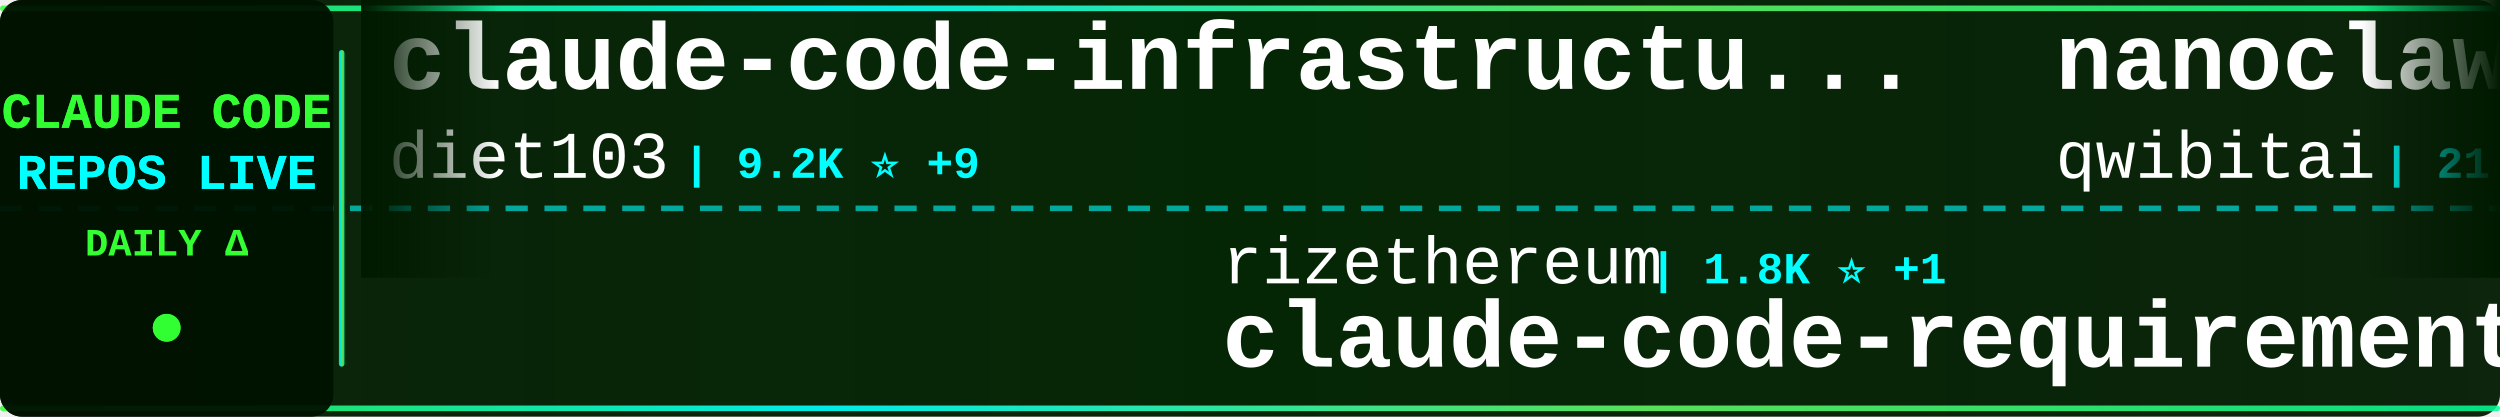
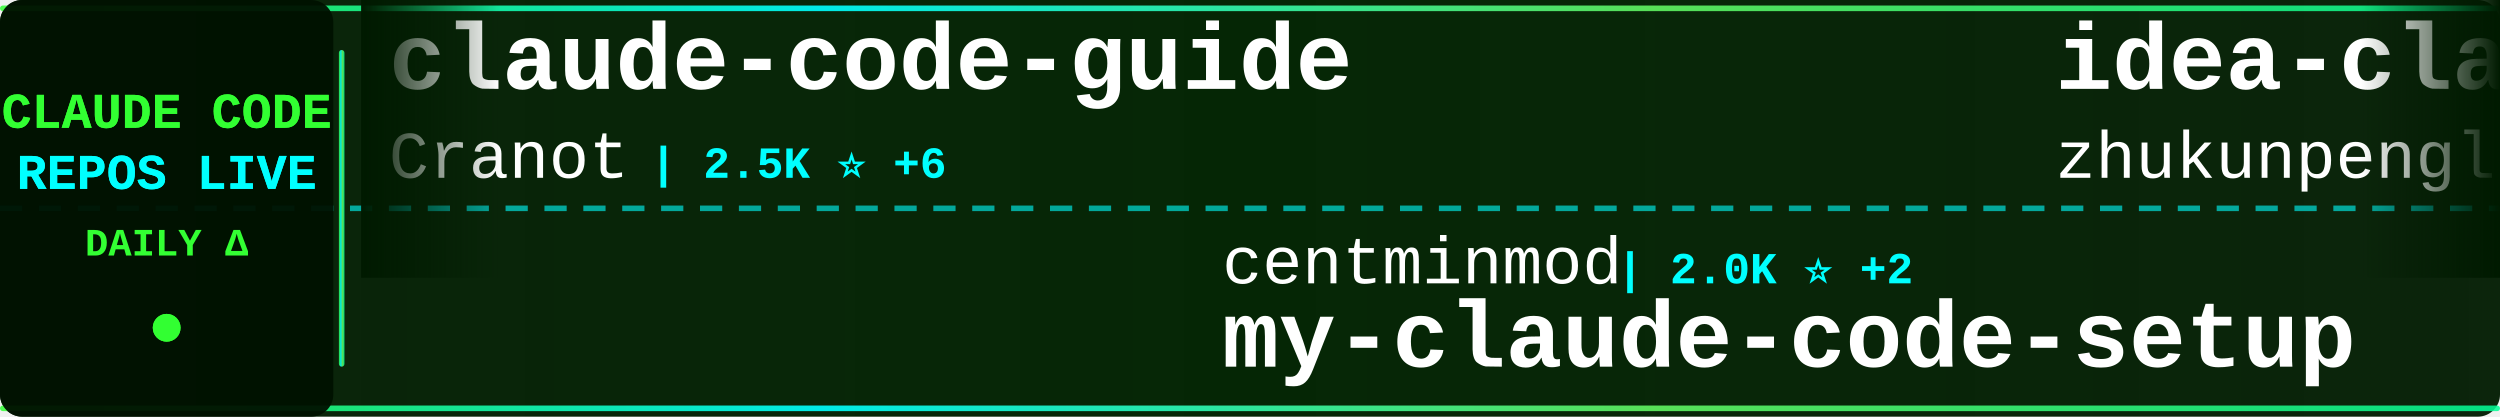
<svg xmlns="http://www.w3.org/2000/svg" width="900" height="150">
  <defs>
    <linearGradient id="tickerBg" x1="0%" y1="0%" x2="100%" y2="0%">
      <stop offset="0%" style="stop-color:#001a00;stop-opacity:0.95" />
      <stop offset="50%" style="stop-color:#002200;stop-opacity:0.98" />
      <stop offset="100%" style="stop-color:#001a00;stop-opacity:0.95" />
    </linearGradient>
    <linearGradient id="borderGrad" x1="0%" y1="0%" x2="100%" y2="0%">
      <stop offset="0%" style="stop-color:#33ff33;stop-opacity:0.85">
        <animate attributeName="stop-opacity" values="0.85;1;0.85" dur="2s" repeatCount="indefinite" />
      </stop>
      <stop offset="33%" style="stop-color:#00ffff;stop-opacity:0.9">
        <animate attributeName="stop-opacity" values="0.9;1;0.9" dur="2.2s" repeatCount="indefinite" />
      </stop>
      <stop offset="66%" style="stop-color:#66ff66;stop-opacity:0.85">
        <animate attributeName="stop-opacity" values="0.85;1;0.85" dur="1.8s" repeatCount="indefinite" />
      </stop>
      <stop offset="100%" style="stop-color:#00ff99;stop-opacity:0.85">
        <animate attributeName="stop-opacity" values="0.85;1;0.85" dur="2s" repeatCount="indefinite" />
      </stop>
    </linearGradient>
    <filter id="textGlow">
      <feGaussianBlur stdDeviation="0.1" result="coloredBlur" />
      <feMerge>
        <feMergeNode in="coloredBlur" />
        <feMergeNode in="SourceGraphic" />
      </feMerge>
    </filter>
    <filter id="metricGlow">
      <feGaussianBlur stdDeviation="0.2" result="coloredBlur" />
      <feMerge>
        <feMergeNode in="coloredBlur" />
        <feMergeNode in="SourceGraphic" />
      </feMerge>
    </filter>
    <linearGradient id="leftFade" x1="0%" y1="0%" x2="100%" y2="0%">
      <stop offset="0%" style="stop-color:#001a00;stop-opacity:1" />
      <stop offset="100%" style="stop-color:#001a00;stop-opacity:0" />
    </linearGradient>
    <linearGradient id="rightFade" x1="0%" y1="0%" x2="100%" y2="0%">
      <stop offset="0%" style="stop-color:#001a00;stop-opacity:0" />
      <stop offset="100%" style="stop-color:#001a00;stop-opacity:1" />
    </linearGradient>
  </defs>
  <rect width="900" height="150" fill="url(#tickerBg)" rx="8" />
  <rect x="0" y="2" width="900" height="2" fill="url(#borderGrad)" rx="1" />
  <rect x="0" y="146" width="900" height="2" fill="url(#borderGrad)" rx="1" />
  <line x1="0" y1="75" x2="900" y2="75" stroke="#00ffff" stroke-width="2" stroke-dasharray="8 6" opacity="0.6" />
  <rect x="0" y="0" width="120" height="150" fill="#001100" opacity="0.95" rx="8" />
  <text x="60" y="46" font-family="'Courier New', monospace" font-size="18" font-weight="bold" fill="#33ff33" text-anchor="middle" filter="url(#textGlow)">
    CLAUDE CODE
  </text>
  <text x="60" y="68" font-family="'Courier New', monospace" font-size="18" font-weight="bold" fill="#00ffff" text-anchor="middle" filter="url(#textGlow)">
    REPOS LIVE
  </text>
  <text x="60" y="92" font-family="'Courier New', monospace" font-size="14" font-weight="bold" fill="#33ff33" text-anchor="middle">
    DAILY Δ
  </text>
  <circle cx="60" cy="118" r="5" fill="#33ff33" filter="url(#metricGlow)">
    <animate attributeName="r" values="4;6;4" dur="1.5s" repeatCount="indefinite" />
    <animate attributeName="opacity" values="0.6;1;0.6" dur="1.5s" repeatCount="indefinite" />
  </circle>
  <rect x="122" y="18" width="2" height="114" fill="url(#borderGrad)" rx="1" />
  <clipPath id="tickerClip">
    <rect x="130" y="0" width="770" height="150" />
  </clipPath>
  <g clip-path="url(#tickerClip)">
    <g id="tickerItems">
      <animateTransform attributeName="transform" attributeType="XML" type="translate" from="0 0" to="-3000 0" dur="54s" repeatCount="indefinite" />
      <g transform="translate(0, 0)">
-         <text x="140" y="32" font-family="'Courier New', monospace" font-size="34" font-weight="bold" fill="#ffffff">claude-code-infrastructu...</text>
-         <text x="140" y="64" font-family="'Courier New', monospace" font-size="24" font-weight="normal" fill="#ffffff" opacity="1.0">diet103</text>
-         <text x="246" y="64" font-family="'Courier New', monospace" font-size="16" font-weight="bold" fill="#00ffff"> | 9.2K ⭐ +9</text>
+         <text x="140" y="32" font-family="'Courier New', monospace" font-size="34" font-weight="bold" fill="#ffffff">claude-code-guide</text>
+         <text x="140" y="64" font-family="'Courier New', monospace" font-size="24" font-weight="normal" fill="#ffffff" opacity="1.0">Cranot</text>
+         <text x="234" y="64" font-family="'Courier New', monospace" font-size="16" font-weight="bold" fill="#00ffff"> | 2.5K ⭐ +6</text>
      </g>
      <g transform="translate(300, 0)">
-         <text x="140" y="102" font-family="'Courier New', monospace" font-size="24" font-weight="normal" fill="#ffffff" opacity="1.0">rizethereum</text>
-         <text x="294" y="102" font-family="'Courier New', monospace" font-size="16" font-weight="bold" fill="#00ffff"> | 1.8K ⭐ +1</text>
-         <text x="140" y="132" font-family="'Courier New', monospace" font-size="34" font-weight="bold" fill="#ffffff">claude-code-requirements...</text>
+         <text x="140" y="102" font-family="'Courier New', monospace" font-size="24" font-weight="normal" fill="#ffffff" opacity="1.0">centminmod</text>
+         <text x="282" y="102" font-family="'Courier New', monospace" font-size="16" font-weight="bold" fill="#00ffff"> | 2.0K ⭐ +2</text>
+         <text x="140" y="132" font-family="'Courier New', monospace" font-size="34" font-weight="bold" fill="#ffffff">my-claude-code-setup</text>
      </g>
      <g transform="translate(600, 0)">
-         <text x="140" y="32" font-family="'Courier New', monospace" font-size="34" font-weight="bold" fill="#ffffff">nanoclaw</text>
-         <text x="140" y="64" font-family="'Courier New', monospace" font-size="24" font-weight="normal" fill="#ffffff" opacity="1.0">qwibitai</text>
-         <text x="258" y="64" font-family="'Courier New', monospace" font-size="16" font-weight="bold" fill="#00ffff"> | 21.1K ⭐ +507</text>
+         <text x="140" y="32" font-family="'Courier New', monospace" font-size="34" font-weight="bold" fill="#ffffff">idea-claude-code-gui</text>
+         <text x="140" y="64" font-family="'Courier New', monospace" font-size="24" font-weight="normal" fill="#ffffff" opacity="1.0">zhukunpenglinyutong</text>
+         <text x="390" y="64" font-family="'Courier New', monospace" font-size="16" font-weight="bold" fill="#00ffff"> | 1.6K ⭐ +12</text>
      </g>
      <g transform="translate(900, 0)">
-         <text x="140" y="102" font-family="'Courier New', monospace" font-size="24" font-weight="normal" fill="#ffffff" opacity="1.0">numman-ali</text>
-         <text x="282" y="102" font-family="'Courier New', monospace" font-size="16" font-weight="bold" fill="#00ffff"> | 8.9K ⭐ +35</text>
-         <text x="140" y="132" font-family="'Courier New', monospace" font-size="34" font-weight="bold" fill="#ffffff">openskills</text>
+         <text x="140" y="102" font-family="'Courier New', monospace" font-size="24" font-weight="normal" fill="#ffffff" opacity="1.0">OneRedOak</text>
+         <text x="270" y="102" font-family="'Courier New', monospace" font-size="16" font-weight="bold" fill="#00ffff"> | 3.7K ⭐ +5</text>
+         <text x="140" y="132" font-family="'Courier New', monospace" font-size="34" font-weight="bold" fill="#ffffff">claude-code-workflows</text>
      </g>
      <g transform="translate(1200, 0)">
-         <text x="140" y="32" font-family="'Courier New', monospace" font-size="34" font-weight="bold" fill="#ffffff">Claude-Code-Usage-Monito...</text>
-         <text x="140" y="64" font-family="'Courier New', monospace" font-size="24" font-weight="normal" fill="#ffffff" opacity="1.0">Maciek-roboblog</text>
-         <text x="342" y="64" font-family="'Courier New', monospace" font-size="16" font-weight="bold" fill="#00ffff"> | 6.9K ⭐ +12</text>
+         <text x="140" y="32" font-family="'Courier New', monospace" font-size="34" font-weight="bold" fill="#ffffff">happy</text>
+         <text x="140" y="64" font-family="'Courier New', monospace" font-size="24" font-weight="normal" fill="#ffffff" opacity="1.0">slopus</text>
+         <text x="234" y="64" font-family="'Courier New', monospace" font-size="16" font-weight="bold" fill="#00ffff"> | 14.7K ⭐ +126</text>
      </g>
      <g transform="translate(1500, 0)">
-         <text x="140" y="102" font-family="'Courier New', monospace" font-size="24" font-weight="normal" fill="#ffffff" opacity="1.0">BloopAI</text>
-         <text x="246" y="102" font-family="'Courier New', monospace" font-size="16" font-weight="bold" fill="#00ffff"> | 22.8K ⭐ +97</text>
-         <text x="140" y="132" font-family="'Courier New', monospace" font-size="34" font-weight="bold" fill="#ffffff">vibe-kanban</text>
+         <text x="140" y="102" font-family="'Courier New', monospace" font-size="24" font-weight="normal" fill="#ffffff" opacity="1.0">anthropics</text>
+         <text x="282" y="102" font-family="'Courier New', monospace" font-size="16" font-weight="bold" fill="#00ffff"> | 9.6K ⭐ +88</text>
+         <text x="140" y="132" font-family="'Courier New', monospace" font-size="34" font-weight="bold" fill="#ffffff">claude-plugins-official</text>
      </g>
      <g transform="translate(1800, 0)">
-         <text x="140" y="32" font-family="'Courier New', monospace" font-size="34" font-weight="bold" fill="#ffffff">Claude-Code-Development-...</text>
-         <text x="140" y="64" font-family="'Courier New', monospace" font-size="24" font-weight="normal" fill="#ffffff" opacity="1.0">peterkrueck</text>
-         <text x="294" y="64" font-family="'Courier New', monospace" font-size="16" font-weight="bold" fill="#00ffff"> | 1.3K ⭐ +2</text>
+         <text x="140" y="32" font-family="'Courier New', monospace" font-size="34" font-weight="bold" fill="#ffffff">Claude-Code</text>
+         <text x="140" y="64" font-family="'Courier New', monospace" font-size="24" font-weight="normal" fill="#ffffff" opacity="1.0">lyconear</text>
+         <text x="258" y="64" font-family="'Courier New', monospace" font-size="16" font-weight="bold" fill="#00ffff"> | 4 ⭐</text>
      </g>
      <g transform="translate(2100, 0)">
-         <text x="140" y="102" font-family="'Courier New', monospace" font-size="24" font-weight="normal" fill="#ffffff" opacity="1.0">sickn33</text>
-         <text x="246" y="102" font-family="'Courier New', monospace" font-size="16" font-weight="bold" fill="#00ffff"> | 22.6K ⭐ +664</text>
-         <text x="140" y="132" font-family="'Courier New', monospace" font-size="34" font-weight="bold" fill="#ffffff">antigravity-awesome-skil...</text>
+         <text x="140" y="102" font-family="'Courier New', monospace" font-size="24" font-weight="normal" fill="#ffffff" opacity="1.0">feiskyer</text>
+         <text x="258" y="102" font-family="'Courier New', monospace" font-size="16" font-weight="bold" fill="#00ffff"> | 1.3K ⭐ +8</text>
+         <text x="140" y="132" font-family="'Courier New', monospace" font-size="34" font-weight="bold" fill="#ffffff">claude-code-settings</text>
      </g>
      <g transform="translate(2400, 0)">
-         <text x="140" y="32" font-family="'Courier New', monospace" font-size="34" font-weight="bold" fill="#ffffff">skills</text>
-         <text x="140" y="64" font-family="'Courier New', monospace" font-size="24" font-weight="normal" fill="#ffffff" opacity="1.0">anthropics</text>
-         <text x="282" y="64" font-family="'Courier New', monospace" font-size="16" font-weight="bold" fill="#00ffff"> | 88.5K ⭐ +1.0K</text>
+         <text x="140" y="32" font-family="'Courier New', monospace" font-size="34" font-weight="bold" fill="#ffffff">claude-code-proxy</text>
+         <text x="140" y="64" font-family="'Courier New', monospace" font-size="24" font-weight="normal" fill="#ffffff" opacity="1.0">fuergaosi233</text>
+         <text x="306" y="64" font-family="'Courier New', monospace" font-size="16" font-weight="bold" fill="#00ffff"> | 2.1K ⭐ +13</text>
      </g>
      <g transform="translate(2700, 0)">
-         <text x="140" y="102" font-family="'Courier New', monospace" font-size="24" font-weight="normal" fill="#ffffff" opacity="1.0">nishimoto265</text>
-         <text x="306" y="102" font-family="'Courier New', monospace" font-size="16" font-weight="bold" fill="#00ffff"> | 493 ⭐</text>
-         <text x="140" y="132" font-family="'Courier New', monospace" font-size="34" font-weight="bold" fill="#ffffff">Claude-Code-Communicatio...</text>
+         <text x="140" y="102" font-family="'Courier New', monospace" font-size="24" font-weight="normal" fill="#ffffff" opacity="1.0">edmund-io</text>
+         <text x="270" y="102" font-family="'Courier New', monospace" font-size="16" font-weight="bold" fill="#00ffff"> | 1.3K ⭐ +10</text>
+         <text x="140" y="132" font-family="'Courier New', monospace" font-size="34" font-weight="bold" fill="#ffffff">edmunds-claude-code</text>
      </g>
      <g transform="translate(3000, 0)">
-         <text x="140" y="32" font-family="'Courier New', monospace" font-size="34" font-weight="bold" fill="#ffffff">claude-code-infrastructu...</text>
-         <text x="140" y="64" font-family="'Courier New', monospace" font-size="24" font-weight="normal" fill="#ffffff" opacity="1.0">diet103</text>
-         <text x="246" y="64" font-family="'Courier New', monospace" font-size="16" font-weight="bold" fill="#00ffff"> | 9.2K ⭐ +9</text>
+         <text x="140" y="32" font-family="'Courier New', monospace" font-size="34" font-weight="bold" fill="#ffffff">claude-code-guide</text>
+         <text x="140" y="64" font-family="'Courier New', monospace" font-size="24" font-weight="normal" fill="#ffffff" opacity="1.0">Cranot</text>
+         <text x="234" y="64" font-family="'Courier New', monospace" font-size="16" font-weight="bold" fill="#00ffff"> | 2.5K ⭐ +6</text>
      </g>
      <g transform="translate(3300, 0)">
-         <text x="140" y="102" font-family="'Courier New', monospace" font-size="24" font-weight="normal" fill="#ffffff" opacity="1.0">rizethereum</text>
-         <text x="294" y="102" font-family="'Courier New', monospace" font-size="16" font-weight="bold" fill="#00ffff"> | 1.8K ⭐ +1</text>
-         <text x="140" y="132" font-family="'Courier New', monospace" font-size="34" font-weight="bold" fill="#ffffff">claude-code-requirements...</text>
+         <text x="140" y="102" font-family="'Courier New', monospace" font-size="24" font-weight="normal" fill="#ffffff" opacity="1.0">centminmod</text>
+         <text x="282" y="102" font-family="'Courier New', monospace" font-size="16" font-weight="bold" fill="#00ffff"> | 2.0K ⭐ +2</text>
+         <text x="140" y="132" font-family="'Courier New', monospace" font-size="34" font-weight="bold" fill="#ffffff">my-claude-code-setup</text>
      </g>
      <g transform="translate(3600, 0)">
-         <text x="140" y="32" font-family="'Courier New', monospace" font-size="34" font-weight="bold" fill="#ffffff">nanoclaw</text>
-         <text x="140" y="64" font-family="'Courier New', monospace" font-size="24" font-weight="normal" fill="#ffffff" opacity="1.0">qwibitai</text>
-         <text x="258" y="64" font-family="'Courier New', monospace" font-size="16" font-weight="bold" fill="#00ffff"> | 21.1K ⭐ +507</text>
+         <text x="140" y="32" font-family="'Courier New', monospace" font-size="34" font-weight="bold" fill="#ffffff">idea-claude-code-gui</text>
+         <text x="140" y="64" font-family="'Courier New', monospace" font-size="24" font-weight="normal" fill="#ffffff" opacity="1.0">zhukunpenglinyutong</text>
+         <text x="390" y="64" font-family="'Courier New', monospace" font-size="16" font-weight="bold" fill="#00ffff"> | 1.6K ⭐ +12</text>
      </g>
      <g transform="translate(3900, 0)">
-         <text x="140" y="102" font-family="'Courier New', monospace" font-size="24" font-weight="normal" fill="#ffffff" opacity="1.0">numman-ali</text>
-         <text x="282" y="102" font-family="'Courier New', monospace" font-size="16" font-weight="bold" fill="#00ffff"> | 8.9K ⭐ +35</text>
-         <text x="140" y="132" font-family="'Courier New', monospace" font-size="34" font-weight="bold" fill="#ffffff">openskills</text>
+         <text x="140" y="102" font-family="'Courier New', monospace" font-size="24" font-weight="normal" fill="#ffffff" opacity="1.0">OneRedOak</text>
+         <text x="270" y="102" font-family="'Courier New', monospace" font-size="16" font-weight="bold" fill="#00ffff"> | 3.7K ⭐ +5</text>
+         <text x="140" y="132" font-family="'Courier New', monospace" font-size="34" font-weight="bold" fill="#ffffff">claude-code-workflows</text>
      </g>
    </g>
  </g>
  <rect x="130" y="0" width="50" height="100" fill="url(#leftFade)" />
  <rect x="850" y="0" width="50" height="100" fill="url(#rightFade)" />
</svg>
